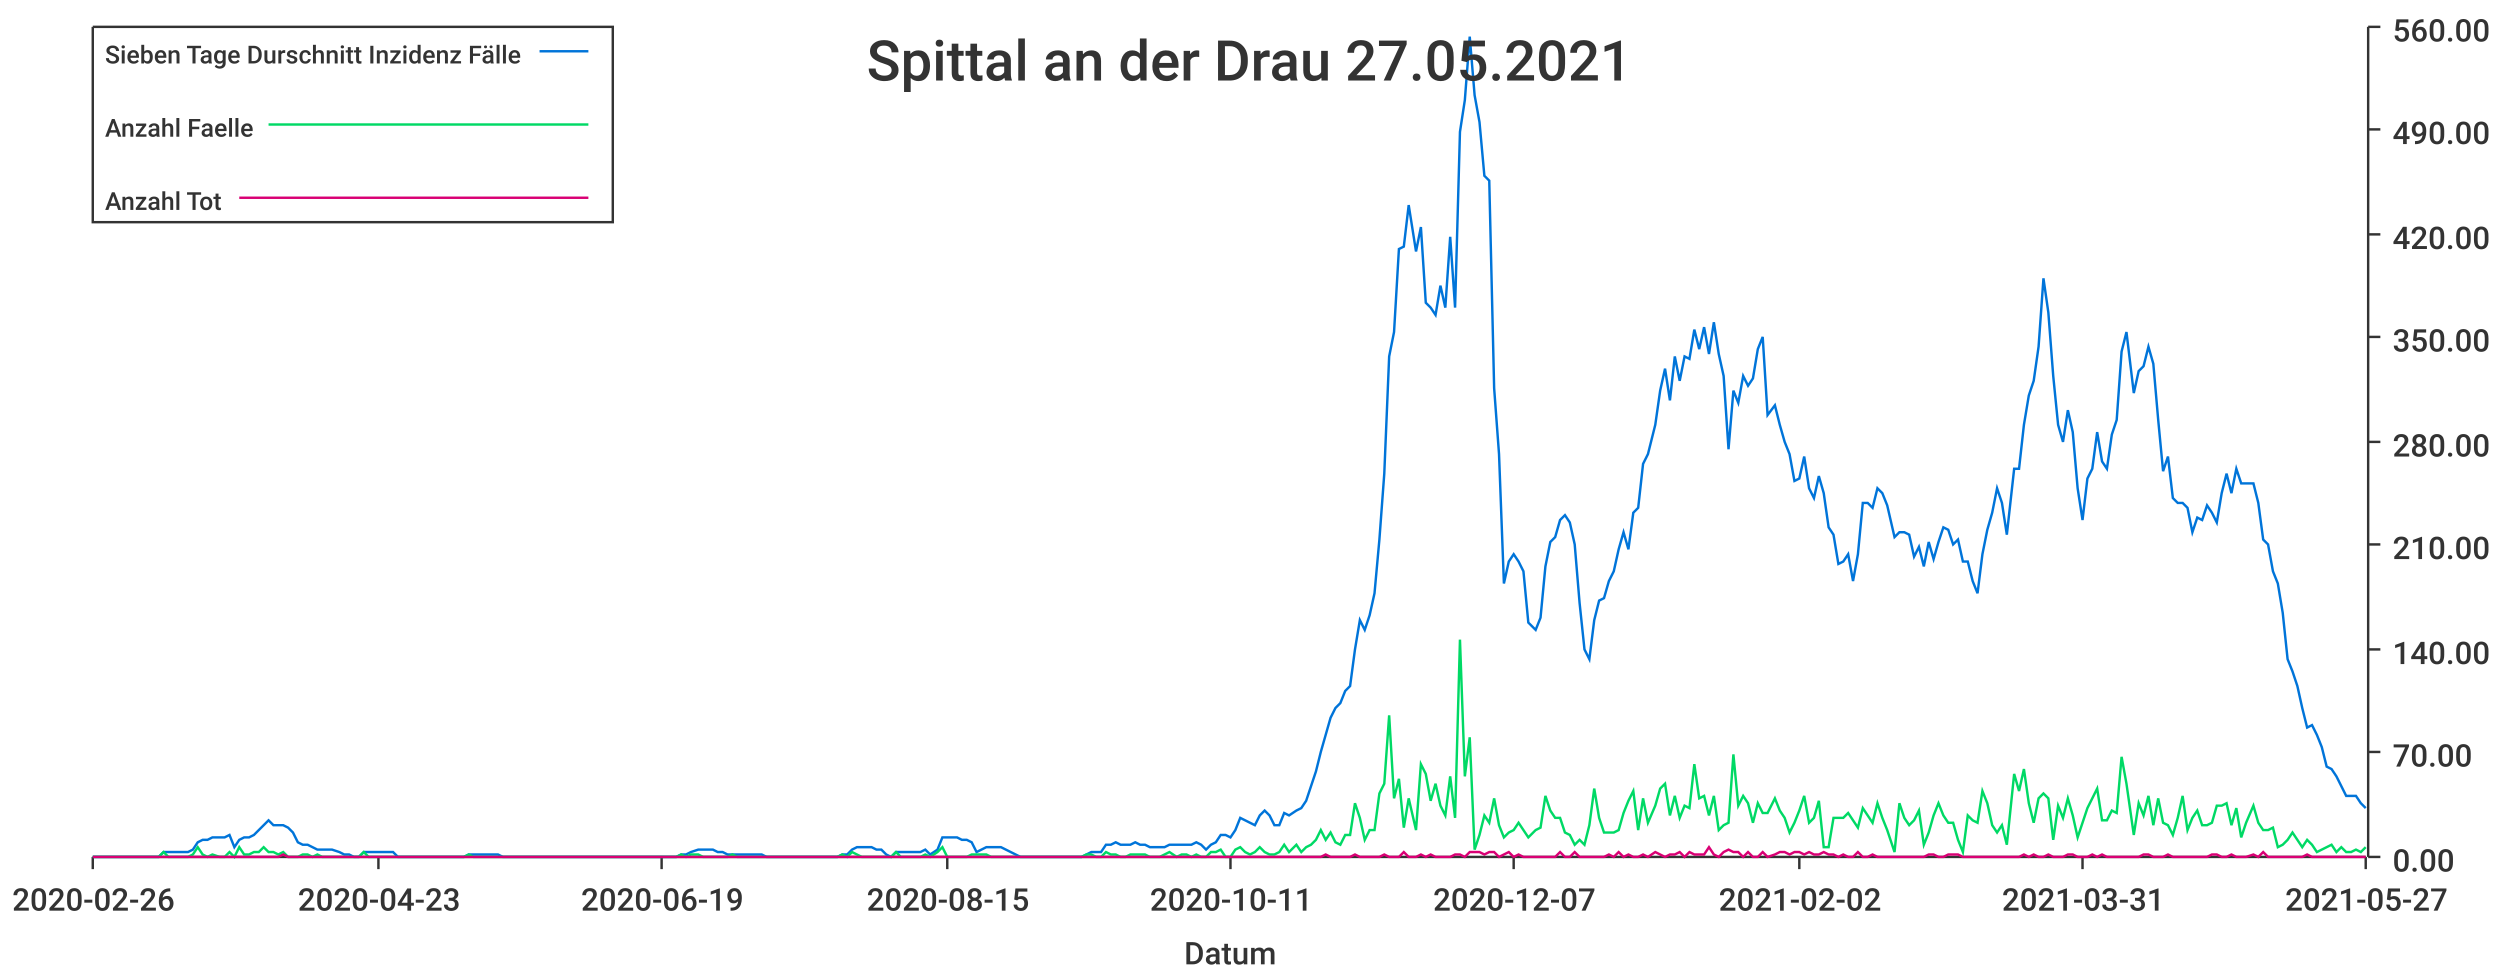
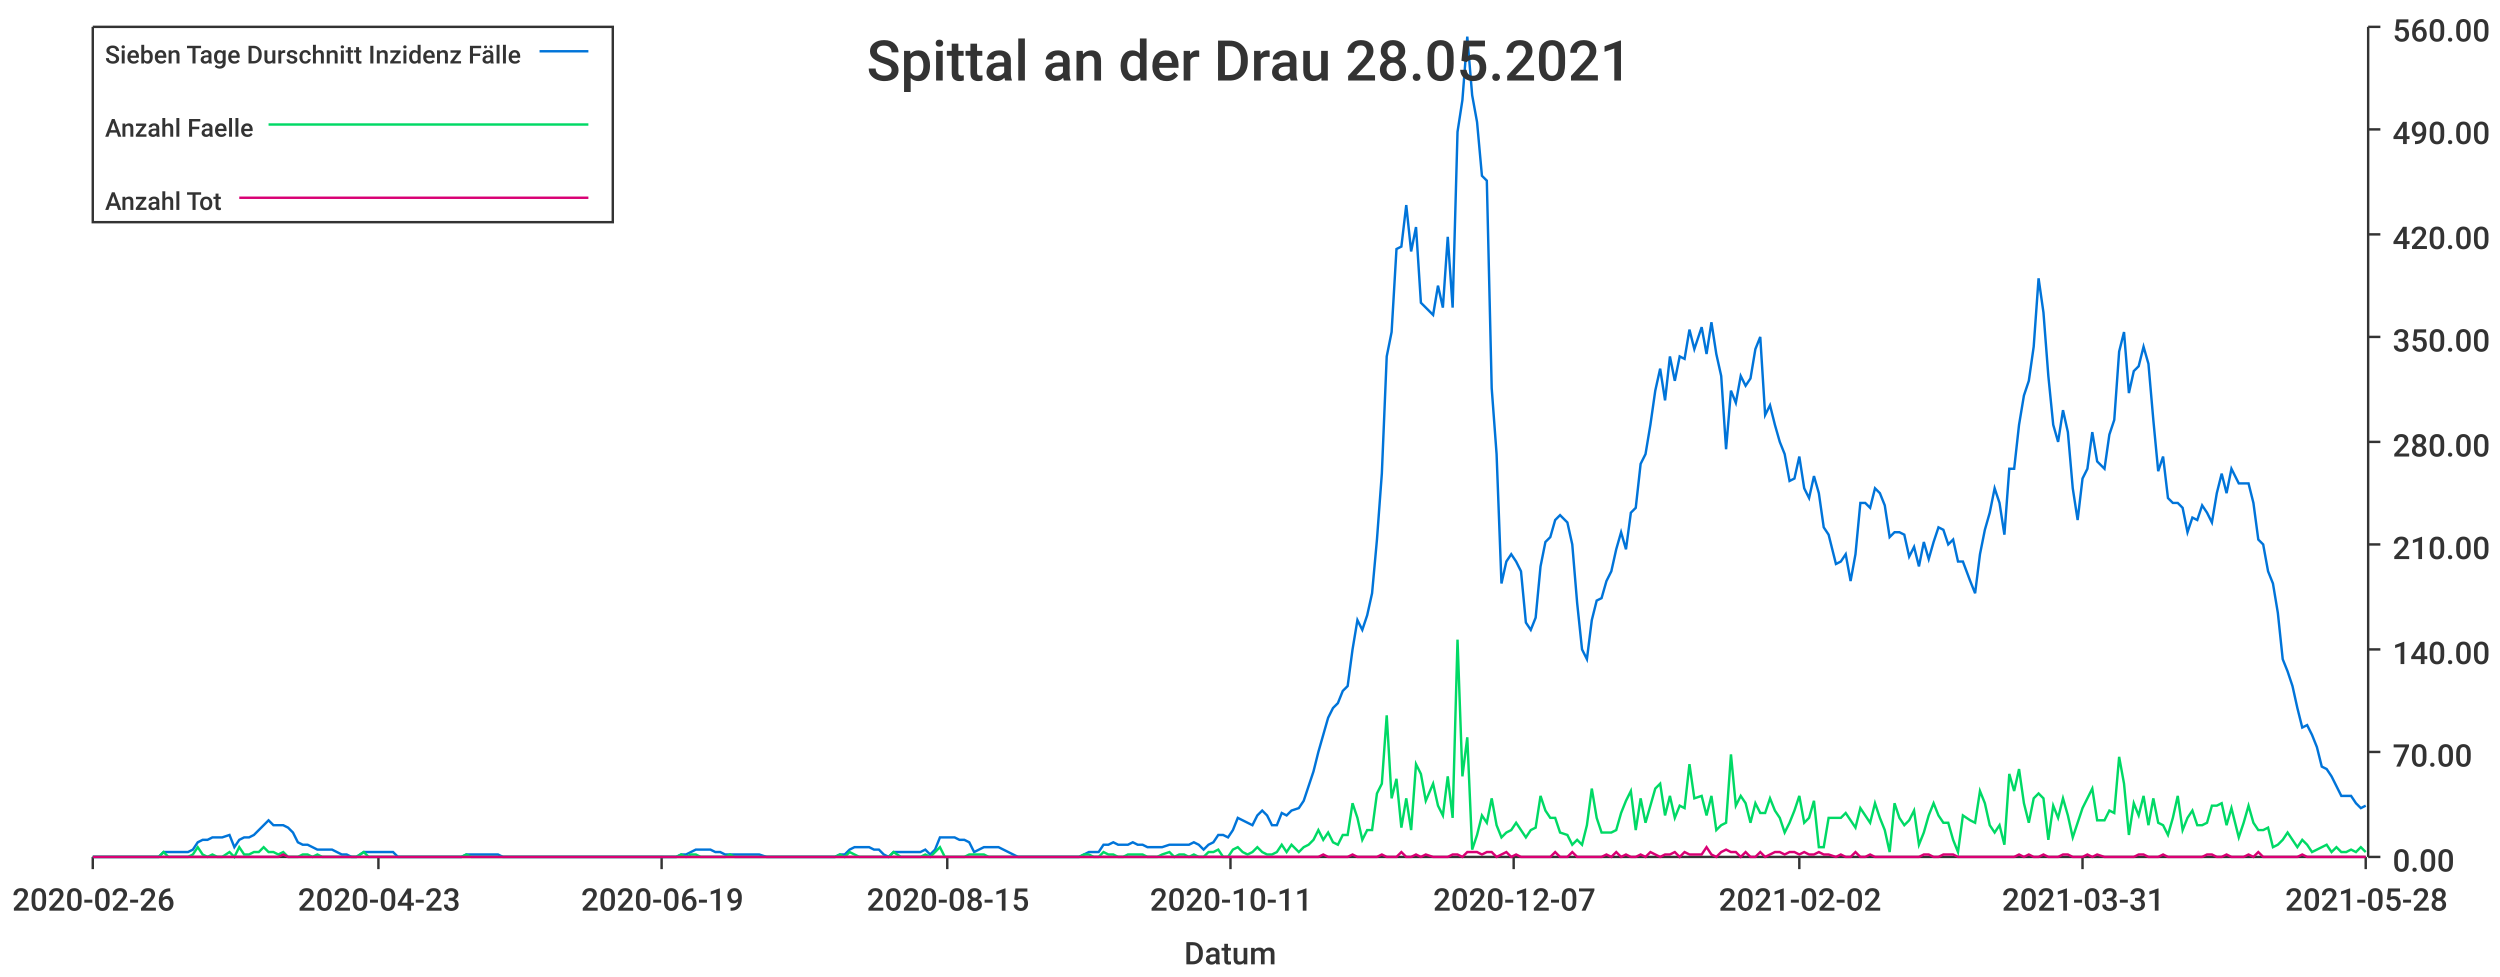
<svg xmlns="http://www.w3.org/2000/svg" width="1024" height="400">\n<path d="M 0 0 L 1024 0 L 1024 400 L 0 400 L 0 0" style="stroke-width:0;stroke:rgba(255,255,255,1.0);fill:rgba(255,255,255,1.0)" />
  <path d="M 38 11 L 969 11 L 969 351 L 38 351 L 38 11" style="stroke-width:0;stroke:rgba(255,255,255,1.0);fill:rgba(255,255,255,1.0)" />
  <path d="M 38 351 L 969 351" style="stroke-width:1;stroke:rgba(51,51,51,1.0);fill:none" />
  <path d="M 38 351 L 38 356" style="stroke-width:1;stroke:rgba(51,51,51,1.0);fill:none" />
  <text x="5" y="373" style="stroke-width:0;stroke:none;fill:rgba(51,51,51,1.0);font-size:12.8px;font-family:'Roboto Medium',sans-serif">2020-02-26</text>
  <path d="M 155 351 L 155 356" style="stroke-width:1;stroke:rgba(51,51,51,1.0);fill:none" />
  <text x="122" y="373" style="stroke-width:0;stroke:none;fill:rgba(51,51,51,1.0);font-size:12.8px;font-family:'Roboto Medium',sans-serif">2020-04-23</text>
  <path d="M 271 351 L 271 356" style="stroke-width:1;stroke:rgba(51,51,51,1.0);fill:none" />
  <text x="238" y="373" style="stroke-width:0;stroke:none;fill:rgba(51,51,51,1.0);font-size:12.8px;font-family:'Roboto Medium',sans-serif">2020-06-19</text>
  <path d="M 388 351 L 388 356" style="stroke-width:1;stroke:rgba(51,51,51,1.0);fill:none" />
  <text x="355" y="373" style="stroke-width:0;stroke:none;fill:rgba(51,51,51,1.0);font-size:12.8px;font-family:'Roboto Medium',sans-serif">2020-08-15</text>
  <path d="M 504 351 L 504 356" style="stroke-width:1;stroke:rgba(51,51,51,1.0);fill:none" />
  <text x="471" y="373" style="stroke-width:0;stroke:none;fill:rgba(51,51,51,1.0);font-size:12.8px;font-family:'Roboto Medium',sans-serif">2020-10-11</text>
  <path d="M 620 351 L 620 356" style="stroke-width:1;stroke:rgba(51,51,51,1.0);fill:none" />
  <text x="587" y="373" style="stroke-width:0;stroke:none;fill:rgba(51,51,51,1.0);font-size:12.8px;font-family:'Roboto Medium',sans-serif">2020-12-07</text>
  <path d="M 737 351 L 737 356" style="stroke-width:1;stroke:rgba(51,51,51,1.0);fill:none" />
  <text x="704" y="373" style="stroke-width:0;stroke:none;fill:rgba(51,51,51,1.0);font-size:12.8px;font-family:'Roboto Medium',sans-serif">2021-02-02</text>
  <path d="M 853 351 L 853 356" style="stroke-width:1;stroke:rgba(51,51,51,1.0);fill:none" />
  <text x="820" y="373" style="stroke-width:0;stroke:none;fill:rgba(51,51,51,1.0);font-size:12.8px;font-family:'Roboto Medium',sans-serif">2021-03-31</text>
  <path d="M 969 351 L 969 356" style="stroke-width:1;stroke:rgba(51,51,51,1.0);fill:none" />
-   <text x="936" y="373" style="stroke-width:0;stroke:none;fill:rgba(51,51,51,1.0);font-size:12.8px;font-family:'Roboto Medium',sans-serif">2021-05-27</text>
+   <text x="936" y="373" style="stroke-width:0;stroke:none;fill:rgba(51,51,51,1.0);font-size:12.8px;font-family:'Roboto Medium',sans-serif">2021-05-28</text>
  <text x="485" y="395" style="stroke-width:0;stroke:none;fill:rgba(51,51,51,1.0);font-size:12.8px;font-family:'Roboto Medium',sans-serif">Datum</text>
  <path d="M 970 351 L 970 11" style="stroke-width:1;stroke:rgba(51,51,51,1.0);fill:none" />
  <path d="M 970 351 L 975 351" style="stroke-width:1;stroke:rgba(51,51,51,1.0);fill:none" />
  <text x="980" y="357" style="stroke-width:0;stroke:none;fill:rgba(51,51,51,1.0);font-size:12.8px;font-family:'Roboto Medium',sans-serif">0.00</text>
  <path d="M 970 308 L 975 308" style="stroke-width:1;stroke:rgba(51,51,51,1.0);fill:none" />
  <text x="980" y="314" style="stroke-width:0;stroke:none;fill:rgba(51,51,51,1.0);font-size:12.8px;font-family:'Roboto Medium',sans-serif">70.00</text>
  <path d="M 970 266 L 975 266" style="stroke-width:1;stroke:rgba(51,51,51,1.0);fill:none" />
  <text x="980" y="272" style="stroke-width:0;stroke:none;fill:rgba(51,51,51,1.0);font-size:12.8px;font-family:'Roboto Medium',sans-serif">140.00</text>
  <path d="M 970 223 L 975 223" style="stroke-width:1;stroke:rgba(51,51,51,1.0);fill:none" />
  <text x="980" y="229" style="stroke-width:0;stroke:none;fill:rgba(51,51,51,1.0);font-size:12.8px;font-family:'Roboto Medium',sans-serif">210.00</text>
  <path d="M 970 181 L 975 181" style="stroke-width:1;stroke:rgba(51,51,51,1.0);fill:none" />
  <text x="980" y="187" style="stroke-width:0;stroke:none;fill:rgba(51,51,51,1.0);font-size:12.8px;font-family:'Roboto Medium',sans-serif">280.00</text>
  <path d="M 970 138 L 975 138" style="stroke-width:1;stroke:rgba(51,51,51,1.0);fill:none" />
  <text x="980" y="144" style="stroke-width:0;stroke:none;fill:rgba(51,51,51,1.0);font-size:12.8px;font-family:'Roboto Medium',sans-serif">350.00</text>
  <path d="M 970 96 L 975 96" style="stroke-width:1;stroke:rgba(51,51,51,1.0);fill:none" />
  <text x="980" y="102" style="stroke-width:0;stroke:none;fill:rgba(51,51,51,1.0);font-size:12.8px;font-family:'Roboto Medium',sans-serif">420.00</text>
  <path d="M 970 53 L 975 53" style="stroke-width:1;stroke:rgba(51,51,51,1.0);fill:none" />
  <text x="980" y="59" style="stroke-width:0;stroke:none;fill:rgba(51,51,51,1.0);font-size:12.8px;font-family:'Roboto Medium',sans-serif">490.00</text>
  <path d="M 970 11 L 975 11" style="stroke-width:1;stroke:rgba(51,51,51,1.0);fill:none" />
  <text x="980" y="17" style="stroke-width:0;stroke:none;fill:rgba(51,51,51,1.0);font-size:12.8px;font-family:'Roboto Medium',sans-serif">560.00</text>
-   <path d="M 38 351 L 41 351 L 43 351 L 45 351 L 47 351 L 49 351 L 51 351 L 53 351 L 55 351 L 57 351 L 59 351 L 61 351 L 63 351 L 65 351 L 67 349 L 69 349 L 71 349 L 73 349 L 75 349 L 77 349 L 79 348 L 81 345 L 83 344 L 85 344 L 87 343 L 90 343 L 92 343 L 94 342 L 96 347 L 98 344 L 100 343 L 102 343 L 104 342 L 106 340 L 108 338 L 110 336 L 112 338 L 114 338 L 116 338 L 118 339 L 120 341 L 122 345 L 124 346 L 126 346 L 128 347 L 130 348 L 132 348 L 134 348 L 136 348 L 139 349 L 141 350 L 143 350 L 145 351 L 147 351 L 149 349 L 151 349 L 153 349 L 155 349 L 157 349 L 159 349 L 161 349 L 163 351 L 165 351 L 167 351 L 169 351 L 171 351 L 173 351 L 175 351 L 177 351 L 179 351 L 181 351 L 183 351 L 185 351 L 188 351 L 190 351 L 192 350 L 194 350 L 196 350 L 198 350 L 200 350 L 202 350 L 204 350 L 206 351 L 208 351 L 210 351 L 212 351 L 214 351 L 216 351 L 218 351 L 220 351 L 222 351 L 224 351 L 226 351 L 228 351 L 230 351 L 232 351 L 234 351 L 237 351 L 239 351 L 241 351 L 243 351 L 245 351 L 247 351 L 249 351 L 251 351 L 253 351 L 255 351 L 257 351 L 259 351 L 261 351 L 263 351 L 265 351 L 267 351 L 269 351 L 271 351 L 273 351 L 275 351 L 277 351 L 279 350 L 281 350 L 283 349 L 286 348 L 288 348 L 290 348 L 292 348 L 294 349 L 296 349 L 298 350 L 300 350 L 302 350 L 304 350 L 306 350 L 308 350 L 310 350 L 312 350 L 314 351 L 316 351 L 318 351 L 320 351 L 322 351 L 324 351 L 326 351 L 328 351 L 330 351 L 332 351 L 335 351 L 337 351 L 339 351 L 341 351 L 343 351 L 345 350 L 347 350 L 349 348 L 351 347 L 353 347 L 355 347 L 357 347 L 359 348 L 361 348 L 363 350 L 365 351 L 367 349 L 369 349 L 371 349 L 373 349 L 375 349 L 377 349 L 379 348 L 381 350 L 384 348 L 386 343 L 388 343 L 390 343 L 392 343 L 394 344 L 396 344 L 398 345 L 400 349 L 402 348 L 404 347 L 406 347 L 408 347 L 410 347 L 412 348 L 414 349 L 416 350 L 418 351 L 420 351 L 422 351 L 424 351 L 426 351 L 428 351 L 430 351 L 433 351 L 435 351 L 437 351 L 439 351 L 441 351 L 443 351 L 445 350 L 447 349 L 449 349 L 451 349 L 453 346 L 455 346 L 457 345 L 459 346 L 461 346 L 463 346 L 465 345 L 467 346 L 469 346 L 471 347 L 473 347 L 475 347 L 477 347 L 479 346 L 482 346 L 484 346 L 486 346 L 488 346 L 490 345 L 492 346 L 494 348 L 496 346 L 498 345 L 500 342 L 502 342 L 504 343 L 506 340 L 508 335 L 510 336 L 512 337 L 514 338 L 516 334 L 518 332 L 520 334 L 522 338 L 524 338 L 526 333 L 528 334 L 531 332 L 533 331 L 535 328 L 537 322 L 539 316 L 541 308 L 543 301 L 545 294 L 547 290 L 549 288 L 551 283 L 553 281 L 555 266 L 557 254 L 559 258 L 561 252 L 563 243 L 565 221 L 567 194 L 569 146 L 571 136 L 573 102 L 575 101 L 577 84 L 580 103 L 582 93 L 584 124 L 586 126 L 588 129 L 590 117 L 592 126 L 594 97 L 596 126 L 598 54 L 600 41 L 602 15 L 604 39 L 606 50 L 608 72 L 610 74 L 612 159 L 614 186 L 616 239 L 618 230 L 620 227 L 622 230 L 624 234 L 626 255 L 629 258 L 631 253 L 633 232 L 635 222 L 637 220 L 639 213 L 641 211 L 643 214 L 645 223 L 647 247 L 649 266 L 651 270 L 653 254 L 655 246 L 657 245 L 659 238 L 661 234 L 663 225 L 665 218 L 667 225 L 669 210 L 671 208 L 673 190 L 675 186 L 678 174 L 680 160 L 682 151 L 684 164 L 686 146 L 688 156 L 690 146 L 692 147 L 694 135 L 696 143 L 698 134 L 700 145 L 702 132 L 704 145 L 706 154 L 708 184 L 710 160 L 712 165 L 714 154 L 716 158 L 718 155 L 720 143 L 722 138 L 724 170 L 727 166 L 729 174 L 731 181 L 733 186 L 735 197 L 737 196 L 739 187 L 741 200 L 743 204 L 745 195 L 747 202 L 749 216 L 751 219 L 753 231 L 755 230 L 757 227 L 759 238 L 761 227 L 763 206 L 765 206 L 767 208 L 769 200 L 771 202 L 773 207 L 776 220 L 778 218 L 780 218 L 782 219 L 784 228 L 786 224 L 788 232 L 790 222 L 792 229 L 794 222 L 796 216 L 798 217 L 800 223 L 802 221 L 804 230 L 806 230 L 808 238 L 810 243 L 812 227 L 814 217 L 816 210 L 818 200 L 820 206 L 822 219 L 825 192 L 827 192 L 829 174 L 831 162 L 833 156 L 835 142 L 837 114 L 839 128 L 841 154 L 843 174 L 845 181 L 847 168 L 849 177 L 851 200 L 853 213 L 855 196 L 857 192 L 859 177 L 861 189 L 863 192 L 865 178 L 867 172 L 869 144 L 871 136 L 874 161 L 876 152 L 878 150 L 880 142 L 882 149 L 884 172 L 886 193 L 888 187 L 890 204 L 892 206 L 894 206 L 896 208 L 898 218 L 900 212 L 902 213 L 904 207 L 906 210 L 908 214 L 910 202 L 912 194 L 914 202 L 916 192 L 918 198 L 920 198 L 923 198 L 925 206 L 927 221 L 929 223 L 931 234 L 933 239 L 935 251 L 937 270 L 939 275 L 941 281 L 943 290 L 945 298 L 947 297 L 949 301 L 951 306 L 953 314 L 955 315 L 957 318 L 959 322 L 961 326 L 963 326 L 965 326 L 967 329 L 969 331" style="stroke-width:1;stroke:rgba(0,116,217,1.0);fill:none" />
-   <path d="M 38 351 L 41 351 L 43 351 L 45 351 L 47 351 L 49 351 L 51 351 L 53 351 L 55 351 L 57 351 L 59 351 L 61 351 L 63 351 L 65 351 L 67 349 L 69 351 L 71 351 L 73 351 L 75 351 L 77 351 L 79 350 L 81 347 L 83 350 L 85 351 L 87 350 L 90 351 L 92 351 L 94 349 L 96 351 L 98 347 L 100 350 L 102 350 L 104 349 L 106 349 L 108 347 L 110 349 L 112 349 L 114 350 L 116 349 L 118 351 L 120 351 L 122 351 L 124 350 L 126 350 L 128 351 L 130 350 L 132 351 L 134 351 L 136 351 L 139 351 L 141 351 L 143 351 L 145 351 L 147 351 L 149 349 L 151 351 L 153 351 L 155 351 L 157 351 L 159 351 L 161 351 L 163 351 L 165 351 L 167 351 L 169 351 L 171 351 L 173 351 L 175 351 L 177 351 L 179 351 L 181 351 L 183 351 L 185 351 L 188 351 L 190 351 L 192 350 L 194 351 L 196 351 L 198 351 L 200 351 L 202 351 L 204 351 L 206 351 L 208 351 L 210 351 L 212 351 L 214 351 L 216 351 L 218 351 L 220 351 L 222 351 L 224 351 L 226 351 L 228 351 L 230 351 L 232 351 L 234 351 L 237 351 L 239 351 L 241 351 L 243 351 L 245 351 L 247 351 L 249 351 L 251 351 L 253 351 L 255 351 L 257 351 L 259 351 L 261 351 L 263 351 L 265 351 L 267 351 L 269 351 L 271 351 L 273 351 L 275 351 L 277 351 L 279 350 L 281 351 L 283 350 L 286 350 L 288 351 L 290 351 L 292 351 L 294 351 L 296 351 L 298 351 L 300 350 L 302 351 L 304 351 L 306 351 L 308 351 L 310 351 L 312 351 L 314 351 L 316 351 L 318 351 L 320 351 L 322 351 L 324 351 L 326 351 L 328 351 L 330 351 L 332 351 L 335 351 L 337 351 L 339 351 L 341 351 L 343 351 L 345 350 L 347 351 L 349 349 L 351 350 L 353 351 L 355 351 L 357 351 L 359 351 L 361 351 L 363 351 L 365 351 L 367 349 L 369 351 L 371 351 L 373 351 L 375 351 L 377 351 L 379 350 L 381 351 L 384 349 L 386 347 L 388 351 L 390 351 L 392 351 L 394 351 L 396 351 L 398 350 L 400 350 L 402 350 L 404 350 L 406 351 L 408 351 L 410 351 L 412 351 L 414 351 L 416 351 L 418 351 L 420 351 L 422 351 L 424 351 L 426 351 L 428 351 L 430 351 L 433 351 L 435 351 L 437 351 L 439 351 L 441 351 L 443 351 L 445 350 L 447 350 L 449 351 L 451 351 L 453 349 L 455 350 L 457 350 L 459 351 L 461 351 L 463 350 L 465 350 L 467 350 L 469 350 L 471 351 L 473 351 L 475 351 L 477 350 L 479 349 L 482 351 L 484 350 L 486 350 L 488 351 L 490 350 L 492 351 L 494 351 L 496 349 L 498 349 L 500 348 L 502 351 L 504 351 L 506 348 L 508 347 L 510 349 L 512 350 L 514 349 L 516 347 L 518 349 L 520 350 L 522 350 L 524 349 L 526 346 L 528 349 L 531 346 L 533 349 L 535 347 L 537 346 L 539 344 L 541 340 L 543 344 L 545 341 L 547 345 L 549 346 L 551 342 L 553 342 L 555 329 L 557 335 L 559 344 L 561 340 L 563 340 L 565 325 L 567 321 L 569 293 L 571 327 L 573 319 L 575 339 L 577 327 L 580 340 L 582 313 L 584 317 L 586 328 L 588 321 L 590 330 L 592 334 L 594 318 L 596 335 L 598 262 L 600 318 L 602 302 L 604 348 L 606 342 L 608 334 L 610 337 L 612 327 L 614 338 L 616 343 L 618 341 L 620 340 L 622 337 L 624 340 L 626 343 L 629 340 L 631 339 L 633 326 L 635 332 L 637 335 L 639 335 L 641 341 L 643 342 L 645 346 L 647 344 L 649 346 L 651 338 L 653 323 L 655 335 L 657 341 L 659 341 L 661 341 L 663 340 L 665 333 L 667 328 L 669 324 L 671 340 L 673 327 L 675 337 L 678 330 L 680 323 L 682 321 L 684 334 L 686 326 L 688 335 L 690 330 L 692 331 L 694 313 L 696 327 L 698 326 L 700 334 L 702 326 L 704 340 L 706 338 L 708 337 L 710 309 L 712 330 L 714 326 L 716 329 L 718 337 L 720 329 L 722 333 L 724 333 L 727 327 L 729 332 L 731 335 L 733 341 L 735 337 L 737 332 L 739 326 L 741 337 L 743 335 L 745 328 L 747 347 L 749 347 L 751 335 L 753 335 L 755 335 L 757 333 L 759 336 L 761 339 L 763 331 L 765 334 L 767 337 L 769 329 L 771 335 L 773 340 L 776 349 L 778 329 L 780 335 L 782 338 L 784 336 L 786 332 L 788 346 L 790 341 L 792 334 L 794 329 L 796 334 L 798 337 L 800 337 L 802 344 L 804 349 L 806 334 L 808 336 L 810 337 L 812 324 L 814 329 L 816 338 L 818 341 L 820 338 L 822 346 L 825 317 L 827 324 L 829 315 L 831 329 L 833 337 L 835 327 L 837 325 L 839 327 L 841 344 L 843 330 L 845 335 L 847 327 L 849 334 L 851 343 L 853 337 L 855 331 L 857 327 L 859 323 L 861 336 L 863 336 L 865 332 L 867 333 L 869 310 L 871 321 L 874 342 L 876 329 L 878 334 L 880 326 L 882 338 L 884 327 L 886 337 L 888 338 L 890 342 L 892 335 L 894 326 L 896 340 L 898 335 L 900 332 L 902 338 L 904 338 L 906 337 L 908 330 L 910 330 L 912 329 L 914 338 L 916 331 L 918 343 L 920 337 L 923 330 L 925 337 L 927 340 L 929 340 L 931 339 L 933 347 L 935 346 L 937 344 L 939 341 L 941 344 L 943 347 L 945 344 L 947 346 L 949 349 L 951 348 L 953 347 L 955 346 L 957 349 L 959 347 L 961 349 L 963 349 L 965 348 L 967 349 L 969 347" style="stroke-width:1;stroke:rgba(0,217,101,1.0);fill:none" />
-   <path d="M 38 351 L 41 351 L 43 351 L 45 351 L 47 351 L 49 351 L 51 351 L 53 351 L 55 351 L 57 351 L 59 351 L 61 351 L 63 351 L 65 351 L 67 351 L 69 351 L 71 351 L 73 351 L 75 351 L 77 351 L 79 351 L 81 351 L 83 351 L 85 351 L 87 351 L 90 351 L 92 351 L 94 351 L 96 351 L 98 351 L 100 351 L 102 351 L 104 351 L 106 351 L 108 351 L 110 351 L 112 351 L 114 351 L 116 350 L 118 351 L 120 351 L 122 351 L 124 351 L 126 351 L 128 351 L 130 351 L 132 351 L 134 351 L 136 351 L 139 351 L 141 351 L 143 351 L 145 351 L 147 351 L 149 351 L 151 351 L 153 351 L 155 351 L 157 351 L 159 351 L 161 351 L 163 351 L 165 351 L 167 351 L 169 351 L 171 351 L 173 351 L 175 351 L 177 351 L 179 351 L 181 351 L 183 351 L 185 351 L 188 351 L 190 351 L 192 351 L 194 351 L 196 351 L 198 351 L 200 351 L 202 351 L 204 351 L 206 351 L 208 351 L 210 351 L 212 351 L 214 351 L 216 351 L 218 351 L 220 351 L 222 351 L 224 351 L 226 351 L 228 351 L 230 351 L 232 351 L 234 351 L 237 351 L 239 351 L 241 351 L 243 351 L 245 351 L 247 351 L 249 351 L 251 351 L 253 351 L 255 351 L 257 351 L 259 351 L 261 351 L 263 351 L 265 351 L 267 351 L 269 351 L 271 351 L 273 351 L 275 351 L 277 351 L 279 351 L 281 351 L 283 351 L 286 351 L 288 351 L 290 351 L 292 351 L 294 351 L 296 351 L 298 351 L 300 351 L 302 351 L 304 351 L 306 351 L 308 351 L 310 351 L 312 351 L 314 351 L 316 351 L 318 351 L 320 351 L 322 351 L 324 351 L 326 351 L 328 351 L 330 351 L 332 351 L 335 351 L 337 351 L 339 351 L 341 351 L 343 351 L 345 351 L 347 351 L 349 351 L 351 351 L 353 351 L 355 351 L 357 351 L 359 351 L 361 351 L 363 351 L 365 351 L 367 351 L 369 351 L 371 351 L 373 351 L 375 351 L 377 351 L 379 351 L 381 351 L 384 351 L 386 351 L 388 351 L 390 351 L 392 351 L 394 351 L 396 351 L 398 351 L 400 351 L 402 351 L 404 351 L 406 351 L 408 351 L 410 351 L 412 351 L 414 351 L 416 351 L 418 351 L 420 351 L 422 351 L 424 351 L 426 351 L 428 351 L 430 351 L 433 351 L 435 351 L 437 351 L 439 351 L 441 351 L 443 351 L 445 351 L 447 351 L 449 351 L 451 351 L 453 351 L 455 351 L 457 351 L 459 351 L 461 351 L 463 351 L 465 351 L 467 351 L 469 351 L 471 351 L 473 351 L 475 351 L 477 351 L 479 351 L 482 351 L 484 351 L 486 351 L 488 351 L 490 351 L 492 351 L 494 351 L 496 351 L 498 351 L 500 351 L 502 351 L 504 351 L 506 351 L 508 351 L 510 351 L 512 351 L 514 351 L 516 351 L 518 351 L 520 351 L 522 351 L 524 351 L 526 351 L 528 351 L 531 351 L 533 351 L 535 351 L 537 351 L 539 351 L 541 351 L 543 350 L 545 351 L 547 351 L 549 351 L 551 351 L 553 351 L 555 350 L 557 351 L 559 351 L 561 351 L 563 351 L 565 351 L 567 350 L 569 351 L 571 351 L 573 351 L 575 349 L 577 351 L 580 351 L 582 350 L 584 351 L 586 350 L 588 351 L 590 351 L 592 351 L 594 351 L 596 350 L 598 350 L 600 351 L 602 349 L 604 349 L 606 349 L 608 350 L 610 349 L 612 349 L 614 351 L 616 350 L 618 349 L 620 351 L 622 350 L 624 351 L 626 351 L 629 351 L 631 351 L 633 351 L 635 351 L 637 351 L 639 349 L 641 351 L 643 351 L 645 349 L 647 351 L 649 351 L 651 351 L 653 351 L 655 351 L 657 351 L 659 350 L 661 351 L 663 349 L 665 351 L 667 350 L 669 351 L 671 351 L 673 350 L 675 351 L 678 349 L 680 350 L 682 351 L 684 350 L 686 350 L 688 349 L 690 351 L 692 349 L 694 350 L 696 350 L 698 350 L 700 347 L 702 350 L 704 351 L 706 349 L 708 348 L 710 349 L 712 349 L 714 351 L 716 349 L 718 351 L 720 351 L 722 349 L 724 351 L 727 350 L 729 349 L 731 349 L 733 350 L 735 349 L 737 349 L 739 350 L 741 349 L 743 350 L 745 350 L 747 349 L 749 350 L 751 350 L 753 351 L 755 350 L 757 351 L 759 351 L 761 349 L 763 351 L 765 351 L 767 350 L 769 351 L 771 351 L 773 351 L 776 351 L 778 351 L 780 351 L 782 351 L 784 351 L 786 351 L 788 351 L 790 350 L 792 350 L 794 351 L 796 351 L 798 350 L 800 350 L 802 350 L 804 351 L 806 351 L 808 351 L 810 351 L 812 351 L 814 351 L 816 351 L 818 351 L 820 351 L 822 351 L 825 351 L 827 351 L 829 350 L 831 351 L 833 350 L 835 351 L 837 351 L 839 350 L 841 351 L 843 351 L 845 351 L 847 350 L 849 350 L 851 351 L 853 351 L 855 351 L 857 350 L 859 351 L 861 350 L 863 351 L 865 351 L 867 351 L 869 351 L 871 351 L 874 351 L 876 351 L 878 350 L 880 350 L 882 351 L 884 351 L 886 351 L 888 350 L 890 351 L 892 351 L 894 351 L 896 351 L 898 351 L 900 351 L 902 351 L 904 351 L 906 350 L 908 350 L 910 351 L 912 351 L 914 350 L 916 351 L 918 351 L 920 351 L 923 350 L 925 351 L 927 349 L 929 351 L 931 351 L 933 351 L 935 351 L 937 351 L 939 351 L 941 351 L 943 351 L 945 350 L 947 351 L 949 351 L 951 351 L 953 351 L 955 351 L 957 351 L 959 351 L 961 351 L 963 351 L 965 351 L 967 351 L 969 351" style="stroke-width:1;stroke:rgba(217,0,116,1.0);fill:none" />
-   <text x="355" y="33" style="stroke-width:0;stroke:none;fill:rgba(51,51,51,1.0);font-size:23.0px;font-family:'Roboto Medium',sans-serif">Spittal an der Drau 27.05.2021</text>
+   <path d="M 38 351 L 41 351 L 43 351 L 45 351 L 47 351 L 49 351 L 51 351 L 53 351 L 55 351 L 57 351 L 59 351 L 61 351 L 63 351 L 65 351 L 67 349 L 69 349 L 71 349 L 73 349 L 75 349 L 77 349 L 79 348 L 81 345 L 83 344 L 85 344 L 87 343 L 89 343 L 91 343 L 94 342 L 96 347 L 98 344 L 100 343 L 102 343 L 104 342 L 106 340 L 108 338 L 110 336 L 112 338 L 114 338 L 116 338 L 118 339 L 120 341 L 122 345 L 124 346 L 126 346 L 128 347 L 130 348 L 132 348 L 134 348 L 136 348 L 138 349 L 140 350 L 142 350 L 144 351 L 146 351 L 149 349 L 151 349 L 153 349 L 155 349 L 157 349 L 159 349 L 161 349 L 163 351 L 165 351 L 167 351 L 169 351 L 171 351 L 173 351 L 175 351 L 177 351 L 179 351 L 181 351 L 183 351 L 185 351 L 187 351 L 189 351 L 191 350 L 193 350 L 195 350 L 197 350 L 199 350 L 201 350 L 204 350 L 206 351 L 208 351 L 210 351 L 212 351 L 214 351 L 216 351 L 218 351 L 220 351 L 222 351 L 224 351 L 226 351 L 228 351 L 230 351 L 232 351 L 234 351 L 236 351 L 238 351 L 240 351 L 242 351 L 244 351 L 246 351 L 248 351 L 250 351 L 252 351 L 254 351 L 256 351 L 259 351 L 261 351 L 263 351 L 265 351 L 267 351 L 269 351 L 271 351 L 273 351 L 275 351 L 277 351 L 279 350 L 281 350 L 283 349 L 285 348 L 287 348 L 289 348 L 291 348 L 293 349 L 295 349 L 297 350 L 299 350 L 301 350 L 303 350 L 305 350 L 307 350 L 309 350 L 311 350 L 314 351 L 316 351 L 318 351 L 320 351 L 322 351 L 324 351 L 326 351 L 328 351 L 330 351 L 332 351 L 334 351 L 336 351 L 338 351 L 340 351 L 342 351 L 344 350 L 346 350 L 348 348 L 350 347 L 352 347 L 354 347 L 356 347 L 358 348 L 360 348 L 362 350 L 364 351 L 366 349 L 369 349 L 371 349 L 373 349 L 375 349 L 377 349 L 379 348 L 381 350 L 383 348 L 385 343 L 387 343 L 389 343 L 391 343 L 393 344 L 395 344 L 397 345 L 399 349 L 401 348 L 403 347 L 405 347 L 407 347 L 409 347 L 411 348 L 413 349 L 415 350 L 417 351 L 419 351 L 421 351 L 424 351 L 426 351 L 428 351 L 430 351 L 432 351 L 434 351 L 436 351 L 438 351 L 440 351 L 442 351 L 444 350 L 446 349 L 448 349 L 450 349 L 452 346 L 454 346 L 456 345 L 458 346 L 460 346 L 462 346 L 464 345 L 466 346 L 468 346 L 470 347 L 472 347 L 474 347 L 476 347 L 479 346 L 481 346 L 483 346 L 485 346 L 487 346 L 489 345 L 491 346 L 493 348 L 495 346 L 497 345 L 499 342 L 501 342 L 503 343 L 505 340 L 507 335 L 509 336 L 511 337 L 513 338 L 515 334 L 517 332 L 519 334 L 521 338 L 523 338 L 525 333 L 527 334 L 529 332 L 532 331 L 534 328 L 536 322 L 538 316 L 540 308 L 542 301 L 544 294 L 546 290 L 548 288 L 550 283 L 552 281 L 554 266 L 556 254 L 558 258 L 560 252 L 562 243 L 564 221 L 566 194 L 568 146 L 570 136 L 572 102 L 574 101 L 576 84 L 578 103 L 580 93 L 582 124 L 584 126 L 587 129 L 589 117 L 591 126 L 593 97 L 595 126 L 597 54 L 599 41 L 601 15 L 603 39 L 605 50 L 607 72 L 609 74 L 611 159 L 613 186 L 615 239 L 617 230 L 619 227 L 621 230 L 623 234 L 625 255 L 627 258 L 629 253 L 631 232 L 633 222 L 635 220 L 637 213 L 639 211 L 642 214 L 644 223 L 646 247 L 648 266 L 650 270 L 652 254 L 654 246 L 656 245 L 658 238 L 660 234 L 662 225 L 664 218 L 666 225 L 668 210 L 670 208 L 672 190 L 674 186 L 676 174 L 678 160 L 680 151 L 682 164 L 684 146 L 686 156 L 688 146 L 690 147 L 692 135 L 694 143 L 697 134 L 699 145 L 701 132 L 703 145 L 705 154 L 707 184 L 709 160 L 711 165 L 713 154 L 715 158 L 717 155 L 719 143 L 721 138 L 723 170 L 725 166 L 727 174 L 729 181 L 731 186 L 733 197 L 735 196 L 737 187 L 739 200 L 741 204 L 743 195 L 745 202 L 747 216 L 749 219 L 752 231 L 754 230 L 756 227 L 758 238 L 760 227 L 762 206 L 764 206 L 766 208 L 768 200 L 770 202 L 772 207 L 774 220 L 776 218 L 778 218 L 780 219 L 782 228 L 784 224 L 786 232 L 788 222 L 790 229 L 792 222 L 794 216 L 796 217 L 798 223 L 800 221 L 802 230 L 804 230 L 807 238 L 809 243 L 811 227 L 813 217 L 815 210 L 817 200 L 819 206 L 821 219 L 823 192 L 825 192 L 827 174 L 829 162 L 831 156 L 833 142 L 835 114 L 837 128 L 839 154 L 841 174 L 843 181 L 845 168 L 847 177 L 849 200 L 851 213 L 853 196 L 855 192 L 857 177 L 859 189 L 862 192 L 864 178 L 866 172 L 868 144 L 870 136 L 872 161 L 874 152 L 876 150 L 878 142 L 880 149 L 882 172 L 884 193 L 886 187 L 888 204 L 890 206 L 892 206 L 894 208 L 896 218 L 898 212 L 900 213 L 902 207 L 904 210 L 906 214 L 908 202 L 910 194 L 912 202 L 914 192 L 917 198 L 919 198 L 921 198 L 923 206 L 925 221 L 927 223 L 929 234 L 931 239 L 933 251 L 935 270 L 937 275 L 939 281 L 941 290 L 943 298 L 945 297 L 947 301 L 949 306 L 951 314 L 953 315 L 955 318 L 957 322 L 959 326 L 961 326 L 963 326 L 965 329 L 967 331 L 969 330" style="stroke-width:1;stroke:rgba(0,116,217,1.0);fill:none" />
+   <path d="M 38 351 L 41 351 L 43 351 L 45 351 L 47 351 L 49 351 L 51 351 L 53 351 L 55 351 L 57 351 L 59 351 L 61 351 L 63 351 L 65 351 L 67 349 L 69 351 L 71 351 L 73 351 L 75 351 L 77 351 L 79 350 L 81 347 L 83 350 L 85 351 L 87 350 L 89 351 L 91 351 L 94 349 L 96 351 L 98 347 L 100 350 L 102 350 L 104 349 L 106 349 L 108 347 L 110 349 L 112 349 L 114 350 L 116 349 L 118 351 L 120 351 L 122 351 L 124 350 L 126 350 L 128 351 L 130 350 L 132 351 L 134 351 L 136 351 L 138 351 L 140 351 L 142 351 L 144 351 L 146 351 L 149 349 L 151 351 L 153 351 L 155 351 L 157 351 L 159 351 L 161 351 L 163 351 L 165 351 L 167 351 L 169 351 L 171 351 L 173 351 L 175 351 L 177 351 L 179 351 L 181 351 L 183 351 L 185 351 L 187 351 L 189 351 L 191 350 L 193 351 L 195 351 L 197 351 L 199 351 L 201 351 L 204 351 L 206 351 L 208 351 L 210 351 L 212 351 L 214 351 L 216 351 L 218 351 L 220 351 L 222 351 L 224 351 L 226 351 L 228 351 L 230 351 L 232 351 L 234 351 L 236 351 L 238 351 L 240 351 L 242 351 L 244 351 L 246 351 L 248 351 L 250 351 L 252 351 L 254 351 L 256 351 L 259 351 L 261 351 L 263 351 L 265 351 L 267 351 L 269 351 L 271 351 L 273 351 L 275 351 L 277 351 L 279 350 L 281 351 L 283 350 L 285 350 L 287 351 L 289 351 L 291 351 L 293 351 L 295 351 L 297 351 L 299 350 L 301 351 L 303 351 L 305 351 L 307 351 L 309 351 L 311 351 L 314 351 L 316 351 L 318 351 L 320 351 L 322 351 L 324 351 L 326 351 L 328 351 L 330 351 L 332 351 L 334 351 L 336 351 L 338 351 L 340 351 L 342 351 L 344 350 L 346 351 L 348 349 L 350 350 L 352 351 L 354 351 L 356 351 L 358 351 L 360 351 L 362 351 L 364 351 L 366 349 L 369 351 L 371 351 L 373 351 L 375 351 L 377 351 L 379 350 L 381 351 L 383 349 L 385 347 L 387 351 L 389 351 L 391 351 L 393 351 L 395 351 L 397 350 L 399 350 L 401 350 L 403 350 L 405 351 L 407 351 L 409 351 L 411 351 L 413 351 L 415 351 L 417 351 L 419 351 L 421 351 L 424 351 L 426 351 L 428 351 L 430 351 L 432 351 L 434 351 L 436 351 L 438 351 L 440 351 L 442 351 L 444 350 L 446 350 L 448 351 L 450 351 L 452 349 L 454 350 L 456 350 L 458 351 L 460 351 L 462 350 L 464 350 L 466 350 L 468 350 L 470 351 L 472 351 L 474 351 L 476 350 L 479 349 L 481 351 L 483 350 L 485 350 L 487 351 L 489 350 L 491 351 L 493 351 L 495 349 L 497 349 L 499 348 L 501 351 L 503 351 L 505 348 L 507 347 L 509 349 L 511 350 L 513 349 L 515 347 L 517 349 L 519 350 L 521 350 L 523 349 L 525 346 L 527 349 L 529 346 L 532 349 L 534 347 L 536 346 L 538 344 L 540 340 L 542 344 L 544 341 L 546 345 L 548 346 L 550 342 L 552 342 L 554 329 L 556 335 L 558 344 L 560 340 L 562 340 L 564 325 L 566 321 L 568 293 L 570 327 L 572 319 L 574 339 L 576 327 L 578 340 L 580 313 L 582 317 L 584 328 L 587 321 L 589 330 L 591 334 L 593 318 L 595 335 L 597 262 L 599 318 L 601 302 L 603 348 L 605 342 L 607 334 L 609 337 L 611 327 L 613 338 L 615 343 L 617 341 L 619 340 L 621 337 L 623 340 L 625 343 L 627 340 L 629 339 L 631 326 L 633 332 L 635 335 L 637 335 L 639 341 L 642 342 L 644 346 L 646 344 L 648 346 L 650 338 L 652 323 L 654 335 L 656 341 L 658 341 L 660 341 L 662 340 L 664 333 L 666 328 L 668 324 L 670 340 L 672 327 L 674 337 L 676 330 L 678 323 L 680 321 L 682 334 L 684 326 L 686 335 L 688 330 L 690 331 L 692 313 L 694 327 L 697 326 L 699 334 L 701 326 L 703 340 L 705 338 L 707 337 L 709 309 L 711 330 L 713 326 L 715 329 L 717 337 L 719 329 L 721 333 L 723 333 L 725 327 L 727 332 L 729 335 L 731 341 L 733 337 L 735 332 L 737 326 L 739 337 L 741 335 L 743 328 L 745 347 L 747 347 L 749 335 L 752 335 L 754 335 L 756 333 L 758 336 L 760 339 L 762 331 L 764 334 L 766 337 L 768 329 L 770 335 L 772 340 L 774 349 L 776 329 L 778 335 L 780 338 L 782 336 L 784 332 L 786 346 L 788 341 L 790 334 L 792 329 L 794 334 L 796 337 L 798 337 L 800 344 L 802 349 L 804 334 L 807 336 L 809 337 L 811 324 L 813 329 L 815 338 L 817 341 L 819 338 L 821 346 L 823 317 L 825 324 L 827 315 L 829 329 L 831 337 L 833 327 L 835 325 L 837 327 L 839 344 L 841 330 L 843 335 L 845 327 L 847 334 L 849 343 L 851 337 L 853 331 L 855 327 L 857 323 L 859 336 L 862 336 L 864 332 L 866 333 L 868 310 L 870 321 L 872 342 L 874 329 L 876 334 L 878 326 L 880 338 L 882 327 L 884 337 L 886 338 L 888 342 L 890 335 L 892 326 L 894 340 L 896 335 L 898 332 L 900 338 L 902 338 L 904 337 L 906 330 L 908 330 L 910 329 L 912 338 L 914 331 L 917 343 L 919 337 L 921 330 L 923 337 L 925 340 L 927 340 L 929 339 L 931 347 L 933 346 L 935 344 L 937 341 L 939 344 L 941 347 L 943 344 L 945 346 L 947 349 L 949 348 L 951 347 L 953 346 L 955 349 L 957 347 L 959 349 L 961 349 L 963 348 L 965 349 L 967 347 L 969 349" style="stroke-width:1;stroke:rgba(0,217,101,1.0);fill:none" />
+   <path d="M 38 351 L 41 351 L 43 351 L 45 351 L 47 351 L 49 351 L 51 351 L 53 351 L 55 351 L 57 351 L 59 351 L 61 351 L 63 351 L 65 351 L 67 351 L 69 351 L 71 351 L 73 351 L 75 351 L 77 351 L 79 351 L 81 351 L 83 351 L 85 351 L 87 351 L 89 351 L 91 351 L 94 351 L 96 351 L 98 351 L 100 351 L 102 351 L 104 351 L 106 351 L 108 351 L 110 351 L 112 351 L 114 351 L 116 350 L 118 351 L 120 351 L 122 351 L 124 351 L 126 351 L 128 351 L 130 351 L 132 351 L 134 351 L 136 351 L 138 351 L 140 351 L 142 351 L 144 351 L 146 351 L 149 351 L 151 351 L 153 351 L 155 351 L 157 351 L 159 351 L 161 351 L 163 351 L 165 351 L 167 351 L 169 351 L 171 351 L 173 351 L 175 351 L 177 351 L 179 351 L 181 351 L 183 351 L 185 351 L 187 351 L 189 351 L 191 351 L 193 351 L 195 351 L 197 351 L 199 351 L 201 351 L 204 351 L 206 351 L 208 351 L 210 351 L 212 351 L 214 351 L 216 351 L 218 351 L 220 351 L 222 351 L 224 351 L 226 351 L 228 351 L 230 351 L 232 351 L 234 351 L 236 351 L 238 351 L 240 351 L 242 351 L 244 351 L 246 351 L 248 351 L 250 351 L 252 351 L 254 351 L 256 351 L 259 351 L 261 351 L 263 351 L 265 351 L 267 351 L 269 351 L 271 351 L 273 351 L 275 351 L 277 351 L 279 351 L 281 351 L 283 351 L 285 351 L 287 351 L 289 351 L 291 351 L 293 351 L 295 351 L 297 351 L 299 351 L 301 351 L 303 351 L 305 351 L 307 351 L 309 351 L 311 351 L 314 351 L 316 351 L 318 351 L 320 351 L 322 351 L 324 351 L 326 351 L 328 351 L 330 351 L 332 351 L 334 351 L 336 351 L 338 351 L 340 351 L 342 351 L 344 351 L 346 351 L 348 351 L 350 351 L 352 351 L 354 351 L 356 351 L 358 351 L 360 351 L 362 351 L 364 351 L 366 351 L 369 351 L 371 351 L 373 351 L 375 351 L 377 351 L 379 351 L 381 351 L 383 351 L 385 351 L 387 351 L 389 351 L 391 351 L 393 351 L 395 351 L 397 351 L 399 351 L 401 351 L 403 351 L 405 351 L 407 351 L 409 351 L 411 351 L 413 351 L 415 351 L 417 351 L 419 351 L 421 351 L 424 351 L 426 351 L 428 351 L 430 351 L 432 351 L 434 351 L 436 351 L 438 351 L 440 351 L 442 351 L 444 351 L 446 351 L 448 351 L 450 351 L 452 351 L 454 351 L 456 351 L 458 351 L 460 351 L 462 351 L 464 351 L 466 351 L 468 351 L 470 351 L 472 351 L 474 351 L 476 351 L 479 351 L 481 351 L 483 351 L 485 351 L 487 351 L 489 351 L 491 351 L 493 351 L 495 351 L 497 351 L 499 351 L 501 351 L 503 351 L 505 351 L 507 351 L 509 351 L 511 351 L 513 351 L 515 351 L 517 351 L 519 351 L 521 351 L 523 351 L 525 351 L 527 351 L 529 351 L 532 351 L 534 351 L 536 351 L 538 351 L 540 351 L 542 350 L 544 351 L 546 351 L 548 351 L 550 351 L 552 351 L 554 350 L 556 351 L 558 351 L 560 351 L 562 351 L 564 351 L 566 350 L 568 351 L 570 351 L 572 351 L 574 349 L 576 351 L 578 351 L 580 350 L 582 351 L 584 350 L 587 351 L 589 351 L 591 351 L 593 351 L 595 350 L 597 350 L 599 351 L 601 349 L 603 349 L 605 349 L 607 350 L 609 349 L 611 349 L 613 351 L 615 350 L 617 349 L 619 351 L 621 350 L 623 351 L 625 351 L 627 351 L 629 351 L 631 351 L 633 351 L 635 351 L 637 349 L 639 351 L 642 351 L 644 349 L 646 351 L 648 351 L 650 351 L 652 351 L 654 351 L 656 351 L 658 350 L 660 351 L 662 349 L 664 351 L 666 350 L 668 351 L 670 351 L 672 350 L 674 351 L 676 349 L 678 350 L 680 351 L 682 350 L 684 350 L 686 349 L 688 351 L 690 349 L 692 350 L 694 350 L 697 350 L 699 347 L 701 350 L 703 351 L 705 349 L 707 348 L 709 349 L 711 349 L 713 351 L 715 349 L 717 351 L 719 351 L 721 349 L 723 351 L 725 350 L 727 349 L 729 349 L 731 350 L 733 349 L 735 349 L 737 350 L 739 349 L 741 350 L 743 350 L 745 349 L 747 350 L 749 350 L 752 351 L 754 350 L 756 351 L 758 351 L 760 349 L 762 351 L 764 351 L 766 350 L 768 351 L 770 351 L 772 351 L 774 351 L 776 351 L 778 351 L 780 351 L 782 351 L 784 351 L 786 351 L 788 350 L 790 350 L 792 351 L 794 351 L 796 350 L 798 350 L 800 350 L 802 351 L 804 351 L 807 351 L 809 351 L 811 351 L 813 351 L 815 351 L 817 351 L 819 351 L 821 351 L 823 351 L 825 351 L 827 350 L 829 351 L 831 350 L 833 351 L 835 351 L 837 350 L 839 351 L 841 351 L 843 351 L 845 350 L 847 350 L 849 351 L 851 351 L 853 351 L 855 350 L 857 351 L 859 350 L 862 351 L 864 351 L 866 351 L 868 351 L 870 351 L 872 351 L 874 351 L 876 350 L 878 350 L 880 351 L 882 351 L 884 351 L 886 350 L 888 351 L 890 351 L 892 351 L 894 351 L 896 351 L 898 351 L 900 351 L 902 351 L 904 350 L 906 350 L 908 351 L 910 351 L 912 350 L 914 351 L 917 351 L 919 351 L 921 350 L 923 351 L 925 349 L 927 351 L 929 351 L 931 351 L 933 351 L 935 351 L 937 351 L 939 351 L 941 351 L 943 350 L 945 351 L 947 351 L 949 351 L 951 351 L 953 351 L 955 351 L 957 351 L 959 351 L 961 351 L 963 351 L 965 351 L 967 351 L 969 351" style="stroke-width:1;stroke:rgba(217,0,116,1.0);fill:none" />
+   <text x="355" y="33" style="stroke-width:0;stroke:none;fill:rgba(51,51,51,1.0);font-size:23.0px;font-family:'Roboto Medium',sans-serif">Spittal an der Drau 28.05.2021</text>
  <path d="M 38 11 L 251 11 L 251 91 L 38 91 L 38 11" style="stroke-width:1;stroke:rgba(51,51,51,1.0);fill:rgba(255,255,255,1.0)" />
  <text x="43" y="26" style="stroke-width:0;stroke:none;fill:rgba(51,51,51,1.0);font-size:10.2px;font-family:'Roboto Medium',sans-serif">Sieben Tage Durschnitt Inzidenz Fälle</text>
  <path d="M 221 21 L 241 21" style="stroke-width:1;stroke:rgba(0,116,217,1.0);fill:none" />
  <text x="43" y="56" style="stroke-width:0;stroke:none;fill:rgba(51,51,51,1.0);font-size:10.2px;font-family:'Roboto Medium',sans-serif">Anzahl Faelle</text>
  <path d="M 110 51 L 241 51" style="stroke-width:1;stroke:rgba(0,217,101,1.0);fill:none" />
  <text x="43" y="86" style="stroke-width:0;stroke:none;fill:rgba(51,51,51,1.0);font-size:10.2px;font-family:'Roboto Medium',sans-serif">Anzahl Tot</text>
  <path d="M 98 81 L 241 81" style="stroke-width:1;stroke:rgba(217,0,116,1.0);fill:none" />
</svg>
